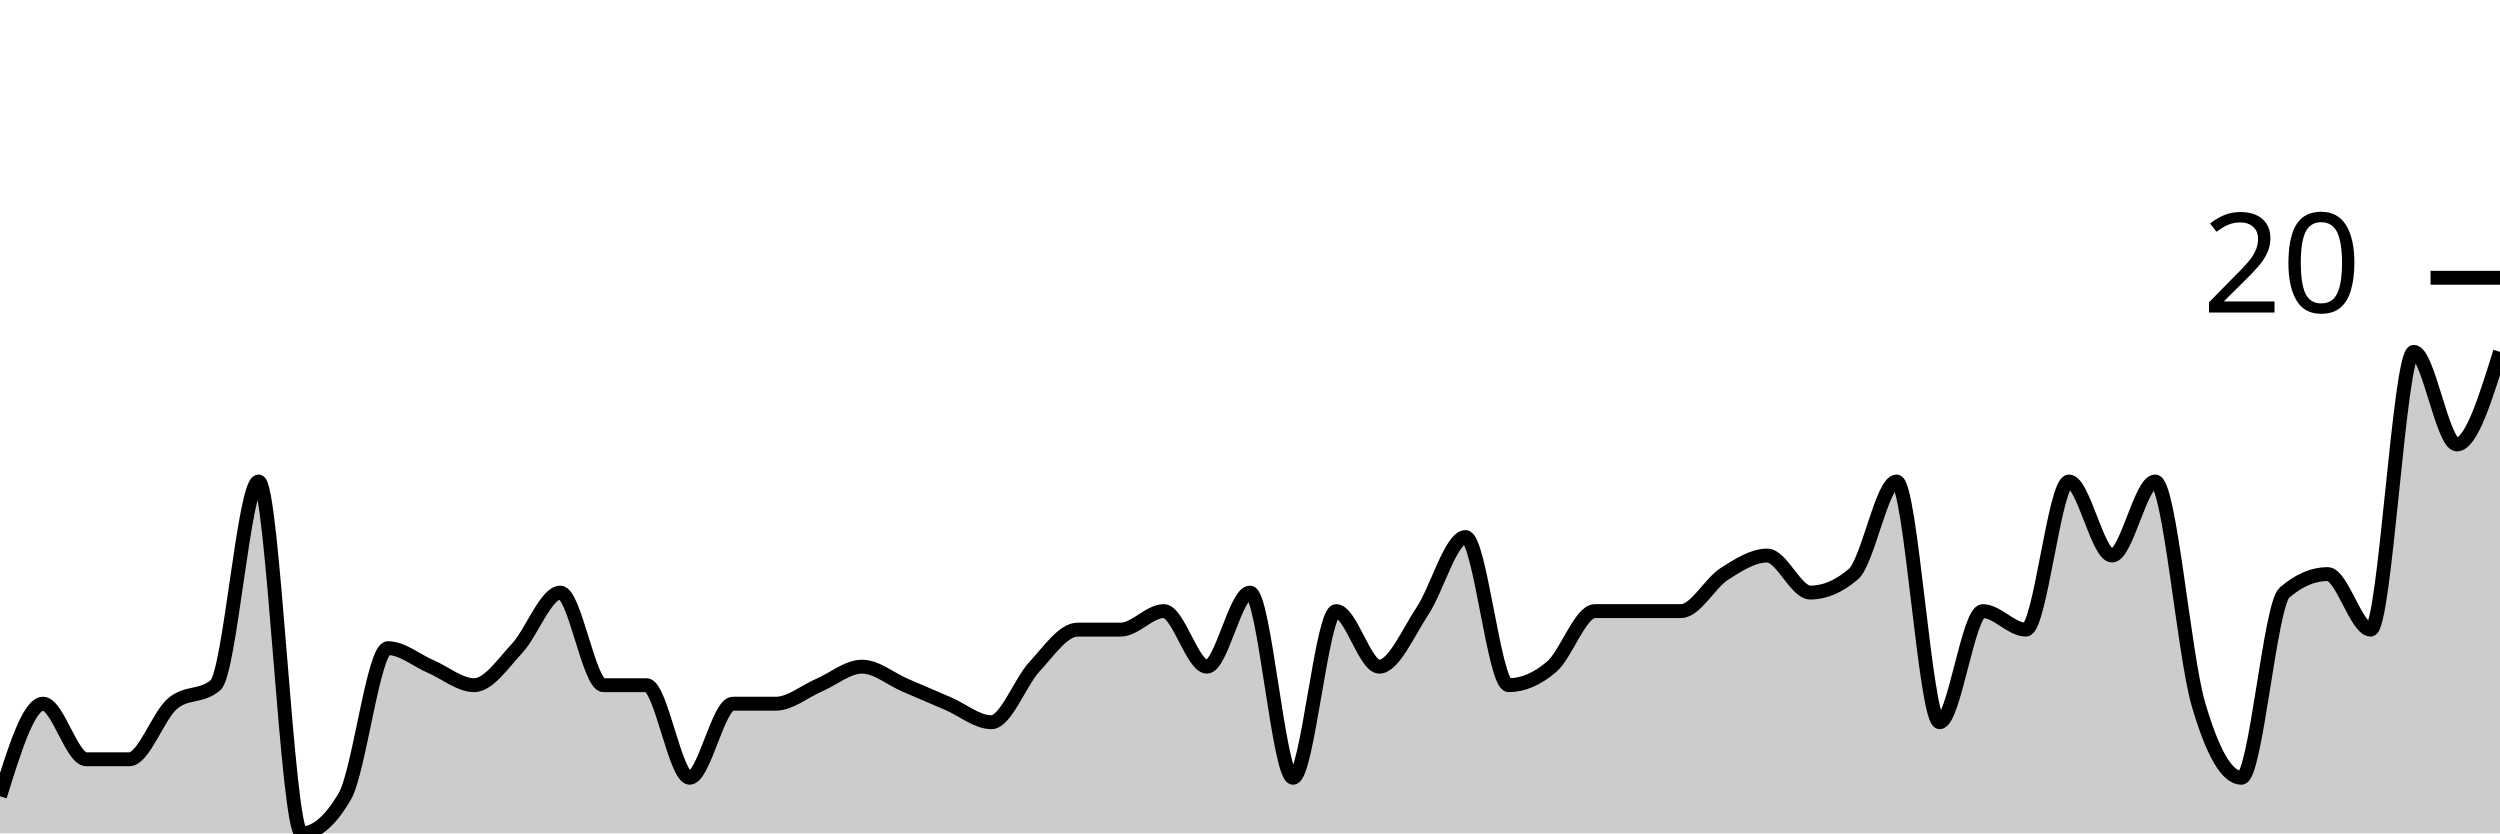
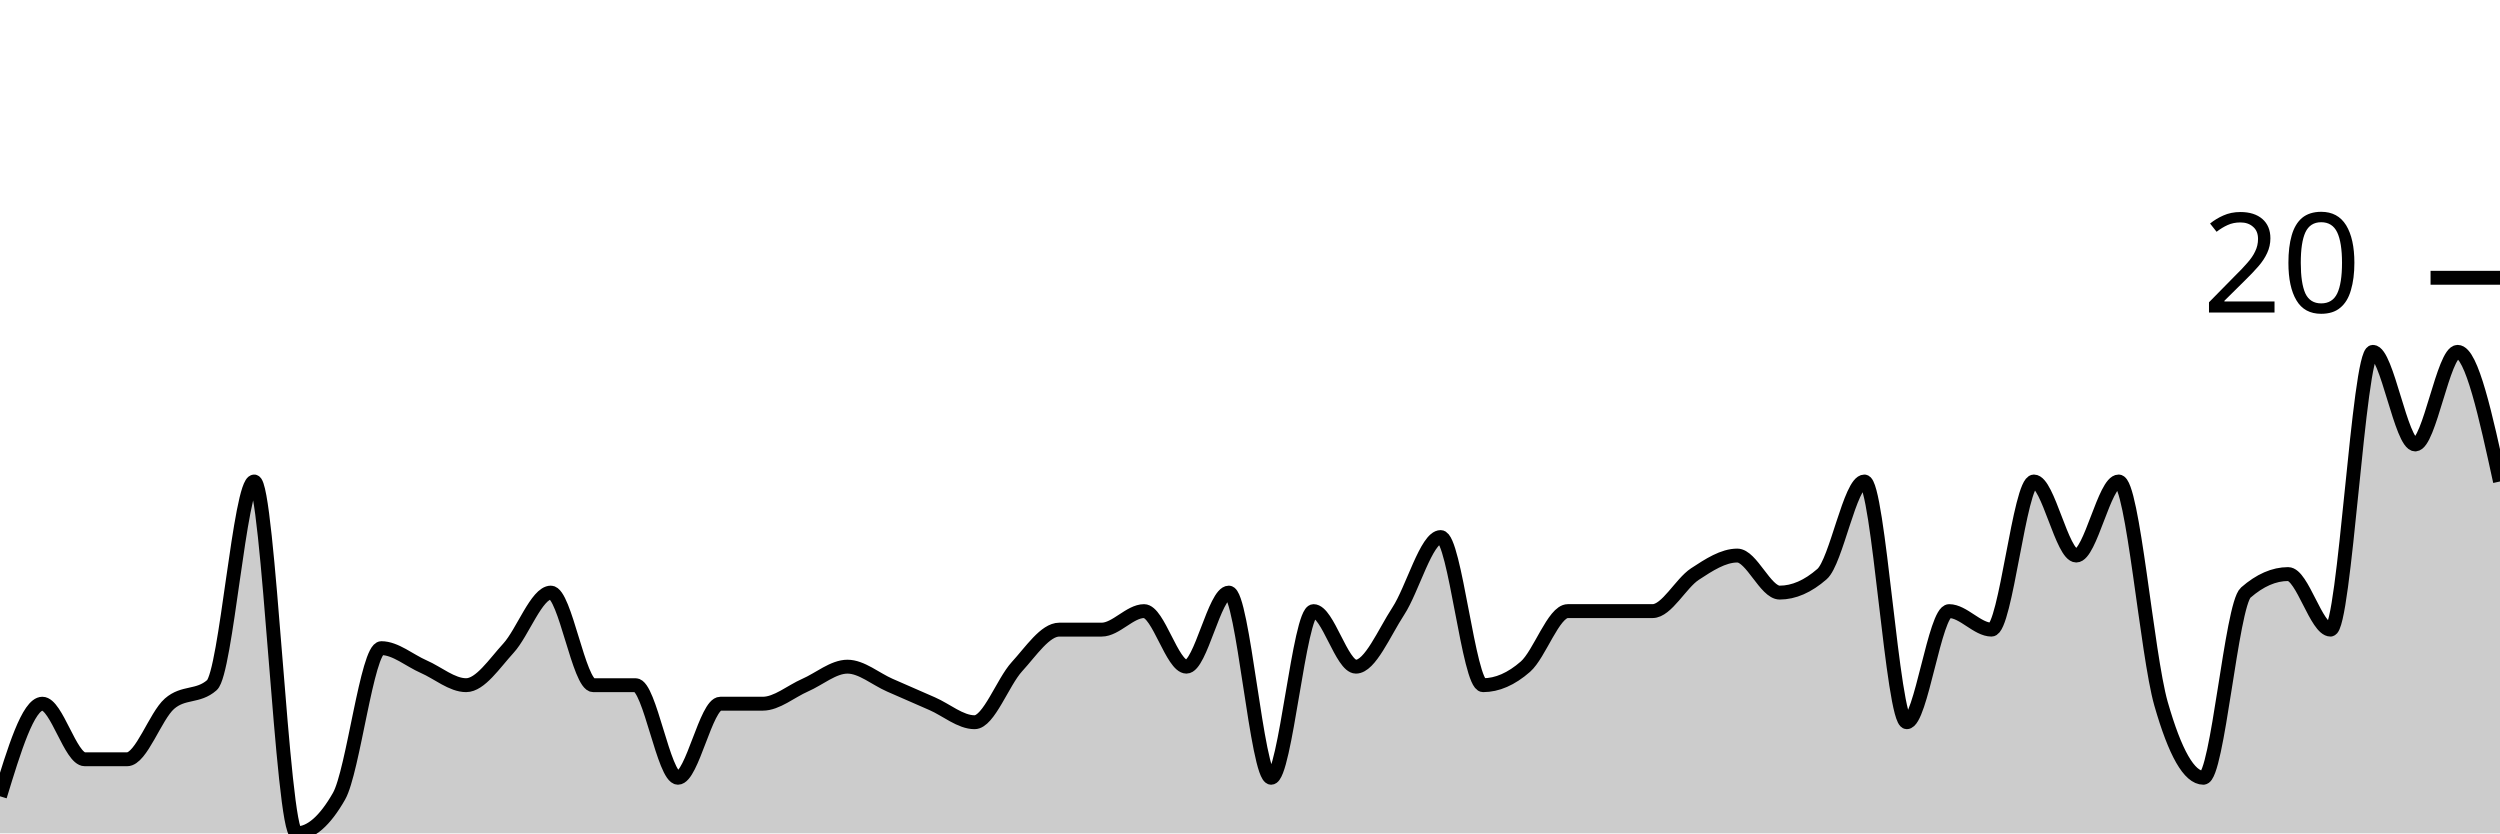
<svg xmlns="http://www.w3.org/2000/svg" viewBox="0 0 180 60">
  <g transform="translate(0,20)">
-     <path class="area" fill="rgba(0, 0, 0, 0.2)" d="M0,37.333C1.034,34,2.069,30.667,3.103,30.667C4.138,30.667,5.172,34.667,6.207,34.667C7.241,34.667,8.276,34.667,9.31,34.667C10.345,34.667,11.379,31.556,12.414,30.667C13.448,29.778,14.483,30.222,15.517,29.333C16.552,28.444,17.586,14.667,18.621,14.667C19.655,14.667,20.69,40,21.724,40C22.759,40,23.793,39.111,24.828,37.333C25.862,35.556,26.897,26.667,27.931,26.667C28.966,26.667,30,27.556,31.034,28C32.069,28.444,33.103,29.333,34.138,29.333C35.172,29.333,36.207,27.778,37.241,26.667C38.276,25.556,39.31,22.667,40.345,22.667C41.379,22.667,42.414,29.333,43.448,29.333C44.483,29.333,45.517,29.333,46.552,29.333C47.586,29.333,48.621,36,49.655,36C50.69,36,51.724,30.667,52.759,30.667C53.793,30.667,54.828,30.667,55.862,30.667C56.897,30.667,57.931,29.778,58.966,29.333C60,28.889,61.034,28,62.069,28C63.103,28,64.138,28.889,65.172,29.333C66.207,29.778,67.241,30.222,68.276,30.667C69.31,31.111,70.345,32,71.379,32C72.414,32,73.448,29.111,74.483,28C75.517,26.889,76.552,25.333,77.586,25.333C78.621,25.333,79.655,25.333,80.69,25.333C81.724,25.333,82.759,24,83.793,24C84.828,24,85.862,28,86.897,28C87.931,28,88.966,22.667,90,22.667C91.034,22.667,92.069,36,93.103,36C94.138,36,95.172,24,96.207,24C97.241,24,98.276,28,99.31,28C100.345,28,101.379,25.556,102.414,24C103.448,22.444,104.483,18.667,105.517,18.667C106.552,18.667,107.586,29.333,108.621,29.333C109.655,29.333,110.69,28.889,111.724,28C112.759,27.111,113.793,24,114.828,24C115.862,24,116.897,24,117.931,24C118.966,24,120,24,121.034,24C122.069,24,123.103,22,124.138,21.333C125.172,20.667,126.207,20,127.241,20C128.276,20,129.31,22.667,130.345,22.667C131.379,22.667,132.414,22.222,133.448,21.333C134.483,20.444,135.517,14.667,136.552,14.667C137.586,14.667,138.621,32,139.655,32C140.69,32,141.724,24,142.759,24C143.793,24,144.828,25.333,145.862,25.333C146.897,25.333,147.931,14.667,148.966,14.667C150,14.667,151.034,20,152.069,20C153.103,20,154.138,14.667,155.172,14.667C156.207,14.667,157.241,27.111,158.276,30.667C159.31,34.222,160.345,36,161.379,36C162.414,36,163.448,23.556,164.483,22.667C165.517,21.778,166.552,21.333,167.586,21.333C168.621,21.333,169.655,25.333,170.69,25.333C171.724,25.333,172.759,5.333,173.793,5.333C174.828,5.333,175.862,12,176.897,12C177.931,12,178.966,8.667,180,5.333L180,40C178.966,40,177.931,40,176.897,40C175.862,40,174.828,40,173.793,40C172.759,40,171.724,40,170.69,40C169.655,40,168.621,40,167.586,40C166.552,40,165.517,40,164.483,40C163.448,40,162.414,40,161.379,40C160.345,40,159.31,40,158.276,40C157.241,40,156.207,40,155.172,40C154.138,40,153.103,40,152.069,40C151.034,40,150,40,148.966,40C147.931,40,146.897,40,145.862,40C144.828,40,143.793,40,142.759,40C141.724,40,140.69,40,139.655,40C138.621,40,137.586,40,136.552,40C135.517,40,134.483,40,133.448,40C132.414,40,131.379,40,130.345,40C129.31,40,128.276,40,127.241,40C126.207,40,125.172,40,124.138,40C123.103,40,122.069,40,121.034,40C120,40,118.966,40,117.931,40C116.897,40,115.862,40,114.828,40C113.793,40,112.759,40,111.724,40C110.69,40,109.655,40,108.621,40C107.586,40,106.552,40,105.517,40C104.483,40,103.448,40,102.414,40C101.379,40,100.345,40,99.31,40C98.276,40,97.241,40,96.207,40C95.172,40,94.138,40,93.103,40C92.069,40,91.034,40,90,40C88.966,40,87.931,40,86.897,40C85.862,40,84.828,40,83.793,40C82.759,40,81.724,40,80.69,40C79.655,40,78.621,40,77.586,40C76.552,40,75.517,40,74.483,40C73.448,40,72.414,40,71.379,40C70.345,40,69.31,40,68.276,40C67.241,40,66.207,40,65.172,40C64.138,40,63.103,40,62.069,40C61.034,40,60,40,58.966,40C57.931,40,56.897,40,55.862,40C54.828,40,53.793,40,52.759,40C51.724,40,50.69,40,49.655,40C48.621,40,47.586,40,46.552,40C45.517,40,44.483,40,43.448,40C42.414,40,41.379,40,40.345,40C39.31,40,38.276,40,37.241,40C36.207,40,35.172,40,34.138,40C33.103,40,32.069,40,31.034,40C30,40,28.966,40,27.931,40C26.897,40,25.862,40,24.828,40C23.793,40,22.759,40,21.724,40C20.69,40,19.655,40,18.621,40C17.586,40,16.552,40,15.517,40C14.483,40,13.448,40,12.414,40C11.379,40,10.345,40,9.31,40C8.276,40,7.241,40,6.207,40C5.172,40,4.138,40,3.103,40C2.069,40,1.034,40,0,40Z" />
-     <path class="line" stroke="black" fill="none" d="M0,37.333C1.034,34,2.069,30.667,3.103,30.667C4.138,30.667,5.172,34.667,6.207,34.667C7.241,34.667,8.276,34.667,9.31,34.667C10.345,34.667,11.379,31.556,12.414,30.667C13.448,29.778,14.483,30.222,15.517,29.333C16.552,28.444,17.586,14.667,18.621,14.667C19.655,14.667,20.69,40,21.724,40C22.759,40,23.793,39.111,24.828,37.333C25.862,35.556,26.897,26.667,27.931,26.667C28.966,26.667,30,27.556,31.034,28C32.069,28.444,33.103,29.333,34.138,29.333C35.172,29.333,36.207,27.778,37.241,26.667C38.276,25.556,39.31,22.667,40.345,22.667C41.379,22.667,42.414,29.333,43.448,29.333C44.483,29.333,45.517,29.333,46.552,29.333C47.586,29.333,48.621,36,49.655,36C50.69,36,51.724,30.667,52.759,30.667C53.793,30.667,54.828,30.667,55.862,30.667C56.897,30.667,57.931,29.778,58.966,29.333C60,28.889,61.034,28,62.069,28C63.103,28,64.138,28.889,65.172,29.333C66.207,29.778,67.241,30.222,68.276,30.667C69.31,31.111,70.345,32,71.379,32C72.414,32,73.448,29.111,74.483,28C75.517,26.889,76.552,25.333,77.586,25.333C78.621,25.333,79.655,25.333,80.69,25.333C81.724,25.333,82.759,24,83.793,24C84.828,24,85.862,28,86.897,28C87.931,28,88.966,22.667,90,22.667C91.034,22.667,92.069,36,93.103,36C94.138,36,95.172,24,96.207,24C97.241,24,98.276,28,99.31,28C100.345,28,101.379,25.556,102.414,24C103.448,22.444,104.483,18.667,105.517,18.667C106.552,18.667,107.586,29.333,108.621,29.333C109.655,29.333,110.69,28.889,111.724,28C112.759,27.111,113.793,24,114.828,24C115.862,24,116.897,24,117.931,24C118.966,24,120,24,121.034,24C122.069,24,123.103,22,124.138,21.333C125.172,20.667,126.207,20,127.241,20C128.276,20,129.31,22.667,130.345,22.667C131.379,22.667,132.414,22.222,133.448,21.333C134.483,20.444,135.517,14.667,136.552,14.667C137.586,14.667,138.621,32,139.655,32C140.69,32,141.724,24,142.759,24C143.793,24,144.828,25.333,145.862,25.333C146.897,25.333,147.931,14.667,148.966,14.667C150,14.667,151.034,20,152.069,20C153.103,20,154.138,14.667,155.172,14.667C156.207,14.667,157.241,27.111,158.276,30.667C159.31,34.222,160.345,36,161.379,36C162.414,36,163.448,23.556,164.483,22.667C165.517,21.778,166.552,21.333,167.586,21.333C168.621,21.333,169.655,25.333,170.69,25.333C171.724,25.333,172.759,5.333,173.793,5.333C174.828,5.333,175.862,12,176.897,12C177.931,12,178.966,8.667,180,5.333" />
+     <path class="area" fill="rgba(0, 0, 0, 0.2)" d="M0,37.333C1.017,34,2.034,30.667,3.051,30.667C4.068,30.667,5.085,34.667,6.102,34.667C7.119,34.667,8.136,34.667,9.153,34.667C10.169,34.667,11.186,31.556,12.203,30.667C13.22,29.778,14.237,30.222,15.254,29.333C16.271,28.444,17.288,14.667,18.305,14.667C19.322,14.667,20.339,40,21.356,40C22.373,40,23.39,39.111,24.407,37.333C25.424,35.556,26.441,26.667,27.458,26.667C28.475,26.667,29.492,27.556,30.508,28C31.525,28.444,32.542,29.333,33.559,29.333C34.576,29.333,35.593,27.778,36.61,26.667C37.627,25.556,38.644,22.667,39.661,22.667C40.678,22.667,41.695,29.333,42.712,29.333C43.729,29.333,44.746,29.333,45.763,29.333C46.78,29.333,47.797,36,48.814,36C49.831,36,50.847,30.667,51.864,30.667C52.881,30.667,53.898,30.667,54.915,30.667C55.932,30.667,56.949,29.778,57.966,29.333C58.983,28.889,60,28,61.017,28C62.034,28,63.051,28.889,64.068,29.333C65.085,29.778,66.102,30.222,67.119,30.667C68.136,31.111,69.153,32,70.169,32C71.186,32,72.203,29.111,73.22,28C74.237,26.889,75.254,25.333,76.271,25.333C77.288,25.333,78.305,25.333,79.322,25.333C80.339,25.333,81.356,24,82.373,24C83.39,24,84.407,28,85.424,28C86.441,28,87.458,22.667,88.475,22.667C89.492,22.667,90.508,36,91.525,36C92.542,36,93.559,24,94.576,24C95.593,24,96.61,28,97.627,28C98.644,28,99.661,25.556,100.678,24C101.695,22.444,102.712,18.667,103.729,18.667C104.746,18.667,105.763,29.333,106.78,29.333C107.797,29.333,108.814,28.889,109.831,28C110.847,27.111,111.864,24,112.881,24C113.898,24,114.915,24,115.932,24C116.949,24,117.966,24,118.983,24C120,24,121.017,22,122.034,21.333C123.051,20.667,124.068,20,125.085,20C126.102,20,127.119,22.667,128.136,22.667C129.153,22.667,130.169,22.222,131.186,21.333C132.203,20.444,133.22,14.667,134.237,14.667C135.254,14.667,136.271,32,137.288,32C138.305,32,139.322,24,140.339,24C141.356,24,142.373,25.333,143.39,25.333C144.407,25.333,145.424,14.667,146.441,14.667C147.458,14.667,148.475,20,149.492,20C150.508,20,151.525,14.667,152.542,14.667C153.559,14.667,154.576,27.111,155.593,30.667C156.61,34.222,157.627,36,158.644,36C159.661,36,160.678,23.556,161.695,22.667C162.712,21.778,163.729,21.333,164.746,21.333C165.763,21.333,166.78,25.333,167.797,25.333C168.814,25.333,169.831,5.333,170.847,5.333C171.864,5.333,172.881,12,173.898,12C174.915,12,175.932,5.333,176.949,5.333C177.966,5.333,178.983,10,180,14.667L180,40C178.983,40,177.966,40,176.949,40C175.932,40,174.915,40,173.898,40C172.881,40,171.864,40,170.847,40C169.831,40,168.814,40,167.797,40C166.78,40,165.763,40,164.746,40C163.729,40,162.712,40,161.695,40C160.678,40,159.661,40,158.644,40C157.627,40,156.61,40,155.593,40C154.576,40,153.559,40,152.542,40C151.525,40,150.508,40,149.492,40C148.475,40,147.458,40,146.441,40C145.424,40,144.407,40,143.39,40C142.373,40,141.356,40,140.339,40C139.322,40,138.305,40,137.288,40C136.271,40,135.254,40,134.237,40C133.22,40,132.203,40,131.186,40C130.169,40,129.153,40,128.136,40C127.119,40,126.102,40,125.085,40C124.068,40,123.051,40,122.034,40C121.017,40,120,40,118.983,40C117.966,40,116.949,40,115.932,40C114.915,40,113.898,40,112.881,40C111.864,40,110.847,40,109.831,40C108.814,40,107.797,40,106.78,40C105.763,40,104.746,40,103.729,40C102.712,40,101.695,40,100.678,40C99.661,40,98.644,40,97.627,40C96.61,40,95.593,40,94.576,40C93.559,40,92.542,40,91.525,40C90.508,40,89.492,40,88.475,40C87.458,40,86.441,40,85.424,40C84.407,40,83.39,40,82.373,40C81.356,40,80.339,40,79.322,40C78.305,40,77.288,40,76.271,40C75.254,40,74.237,40,73.22,40C72.203,40,71.186,40,70.169,40C69.153,40,68.136,40,67.119,40C66.102,40,65.085,40,64.068,40C63.051,40,62.034,40,61.017,40C60,40,58.983,40,57.966,40C56.949,40,55.932,40,54.915,40C53.898,40,52.881,40,51.864,40C50.847,40,49.831,40,48.814,40C47.797,40,46.78,40,45.763,40C44.746,40,43.729,40,42.712,40C41.695,40,40.678,40,39.661,40C38.644,40,37.627,40,36.61,40C35.593,40,34.576,40,33.559,40C32.542,40,31.525,40,30.508,40C29.492,40,28.475,40,27.458,40C26.441,40,25.424,40,24.407,40C23.39,40,22.373,40,21.356,40C20.339,40,19.322,40,18.305,40C17.288,40,16.271,40,15.254,40C14.237,40,13.22,40,12.203,40C11.186,40,10.169,40,9.153,40C8.136,40,7.119,40,6.102,40C5.085,40,4.068,40,3.051,40C2.034,40,1.017,40,0,40Z" />
+     <path class="line" stroke="black" fill="none" d="M0,37.333C1.017,34,2.034,30.667,3.051,30.667C4.068,30.667,5.085,34.667,6.102,34.667C7.119,34.667,8.136,34.667,9.153,34.667C10.169,34.667,11.186,31.556,12.203,30.667C13.22,29.778,14.237,30.222,15.254,29.333C16.271,28.444,17.288,14.667,18.305,14.667C19.322,14.667,20.339,40,21.356,40C22.373,40,23.39,39.111,24.407,37.333C25.424,35.556,26.441,26.667,27.458,26.667C28.475,26.667,29.492,27.556,30.508,28C31.525,28.444,32.542,29.333,33.559,29.333C34.576,29.333,35.593,27.778,36.61,26.667C37.627,25.556,38.644,22.667,39.661,22.667C40.678,22.667,41.695,29.333,42.712,29.333C43.729,29.333,44.746,29.333,45.763,29.333C46.78,29.333,47.797,36,48.814,36C49.831,36,50.847,30.667,51.864,30.667C52.881,30.667,53.898,30.667,54.915,30.667C55.932,30.667,56.949,29.778,57.966,29.333C58.983,28.889,60,28,61.017,28C62.034,28,63.051,28.889,64.068,29.333C65.085,29.778,66.102,30.222,67.119,30.667C68.136,31.111,69.153,32,70.169,32C71.186,32,72.203,29.111,73.22,28C74.237,26.889,75.254,25.333,76.271,25.333C77.288,25.333,78.305,25.333,79.322,25.333C80.339,25.333,81.356,24,82.373,24C83.39,24,84.407,28,85.424,28C86.441,28,87.458,22.667,88.475,22.667C89.492,22.667,90.508,36,91.525,36C92.542,36,93.559,24,94.576,24C95.593,24,96.61,28,97.627,28C98.644,28,99.661,25.556,100.678,24C101.695,22.444,102.712,18.667,103.729,18.667C104.746,18.667,105.763,29.333,106.78,29.333C107.797,29.333,108.814,28.889,109.831,28C110.847,27.111,111.864,24,112.881,24C113.898,24,114.915,24,115.932,24C116.949,24,117.966,24,118.983,24C120,24,121.017,22,122.034,21.333C123.051,20.667,124.068,20,125.085,20C126.102,20,127.119,22.667,128.136,22.667C129.153,22.667,130.169,22.222,131.186,21.333C132.203,20.444,133.22,14.667,134.237,14.667C135.254,14.667,136.271,32,137.288,32C138.305,32,139.322,24,140.339,24C141.356,24,142.373,25.333,143.39,25.333C144.407,25.333,145.424,14.667,146.441,14.667C147.458,14.667,148.475,20,149.492,20C150.508,20,151.525,14.667,152.542,14.667C153.559,14.667,154.576,27.111,155.593,30.667C156.61,34.222,157.627,36,158.644,36C159.661,36,160.678,23.556,161.695,22.667C162.712,21.778,163.729,21.333,164.746,21.333C165.763,21.333,166.78,25.333,167.797,25.333C168.814,25.333,169.831,5.333,170.847,5.333C171.864,5.333,172.881,12,173.898,12C174.915,12,175.932,5.333,176.949,5.333C177.966,5.333,178.983,10,180,14.667" />
    <path class="axis-ceiling" stroke-width="1" stroke="black" fill="none" d="M175,0L180,0" />
    <text class="axis-ceiling-label" font-family="sans-serif" text-anchor="end" font-size="10px" x="170" y="2.5">20</text>
  </g>
</svg>
